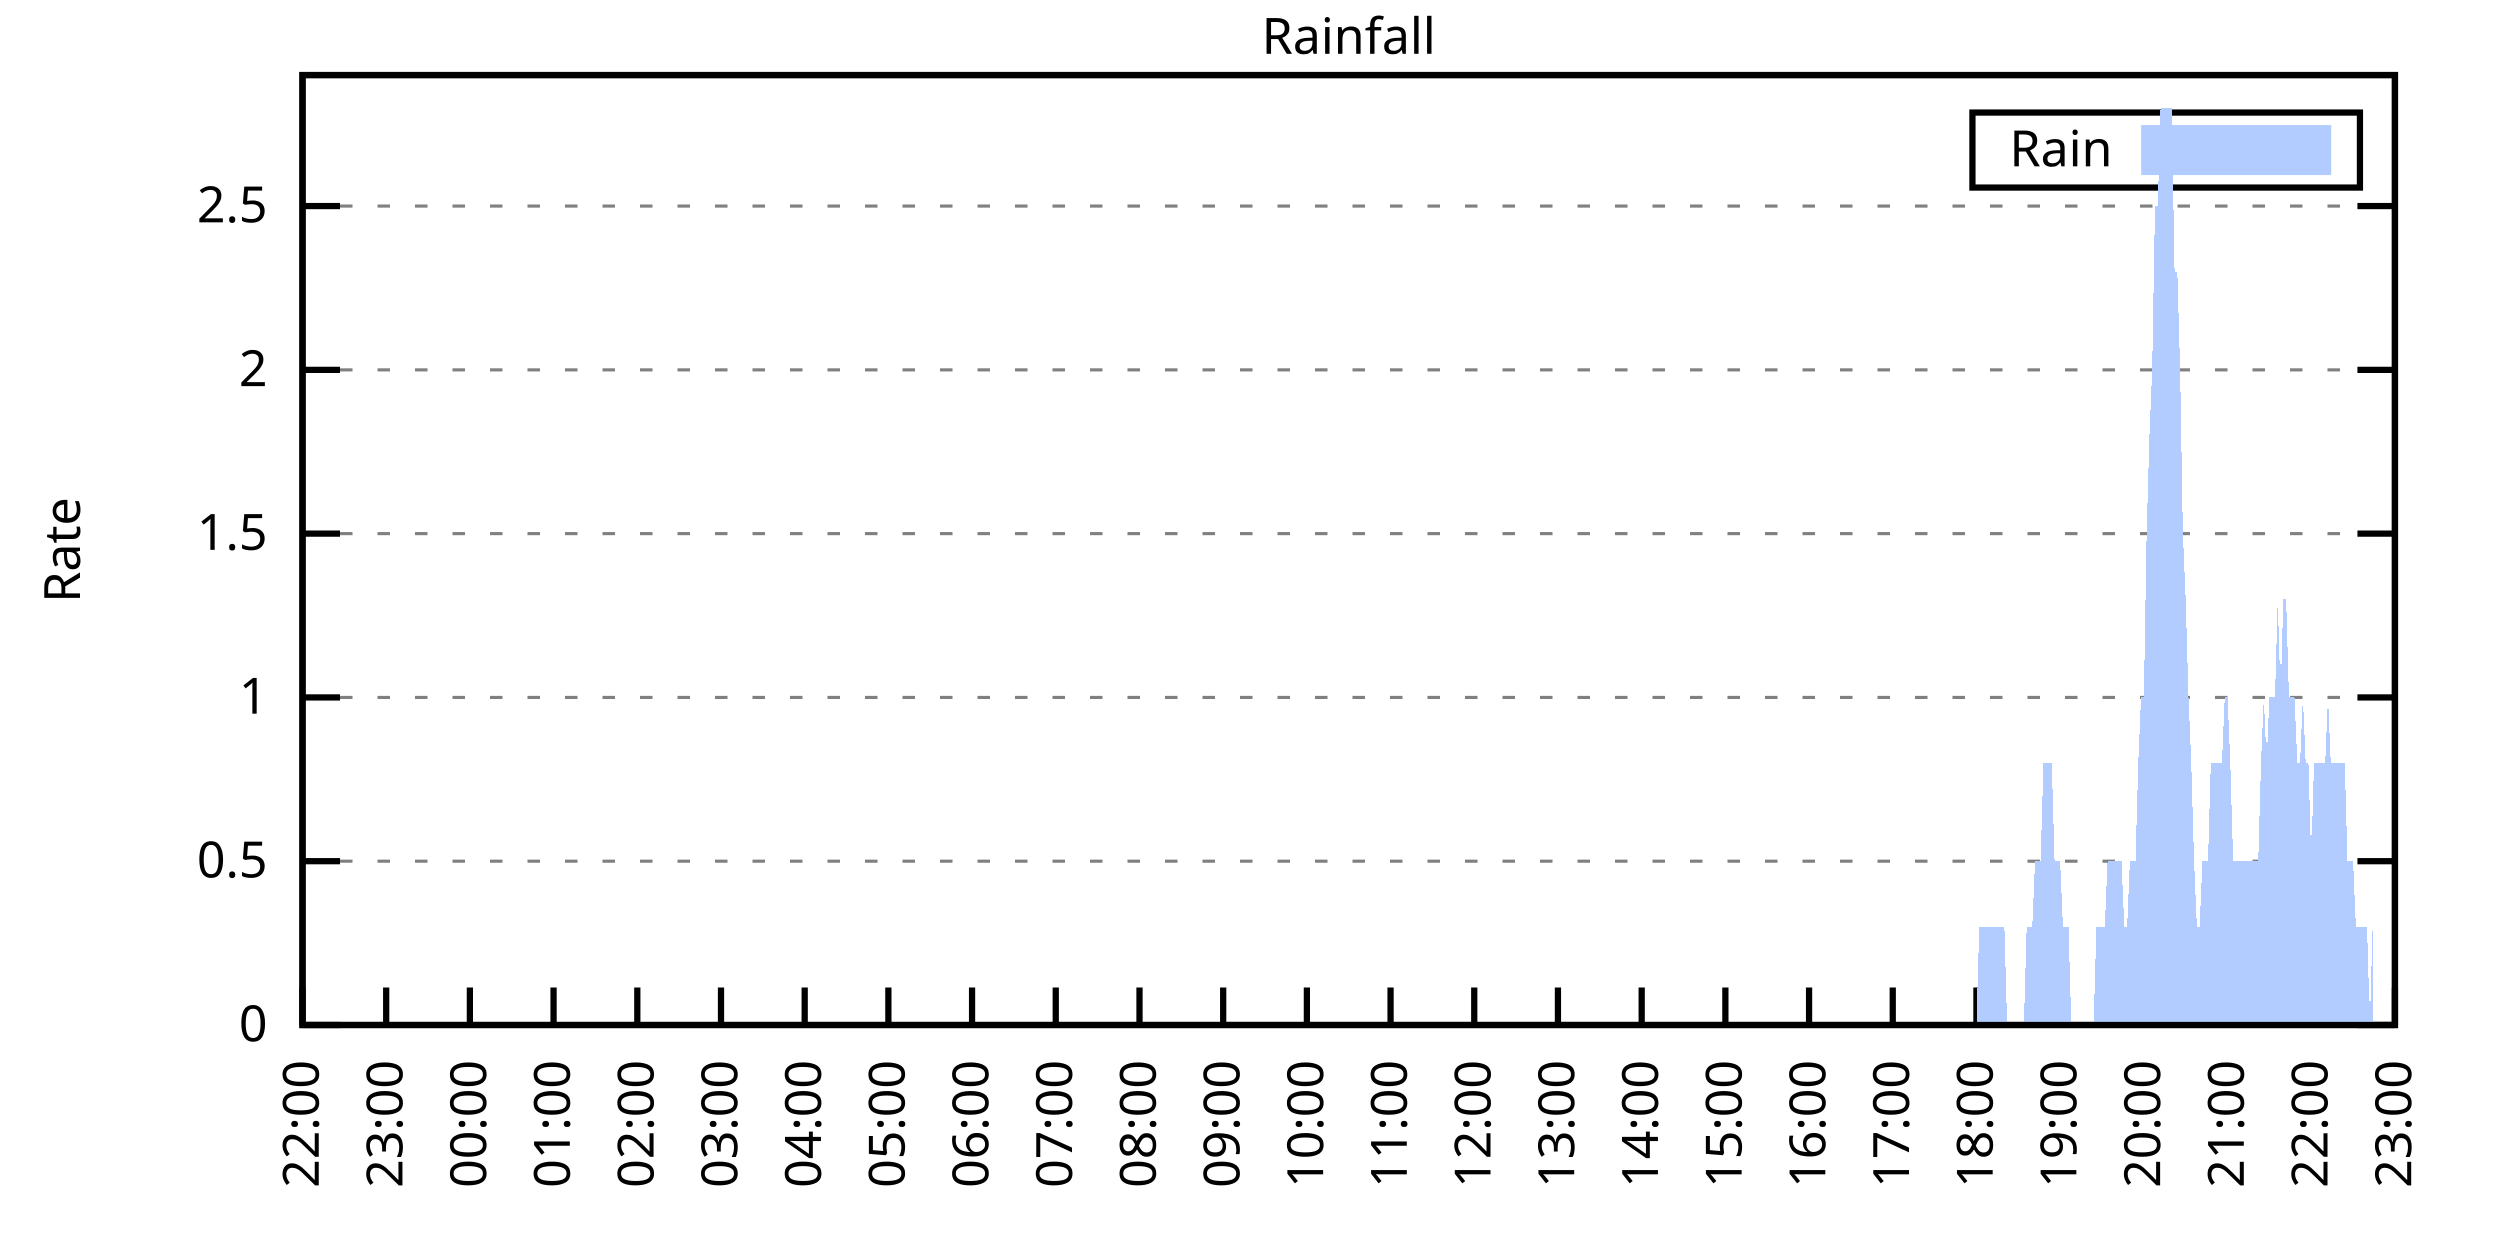
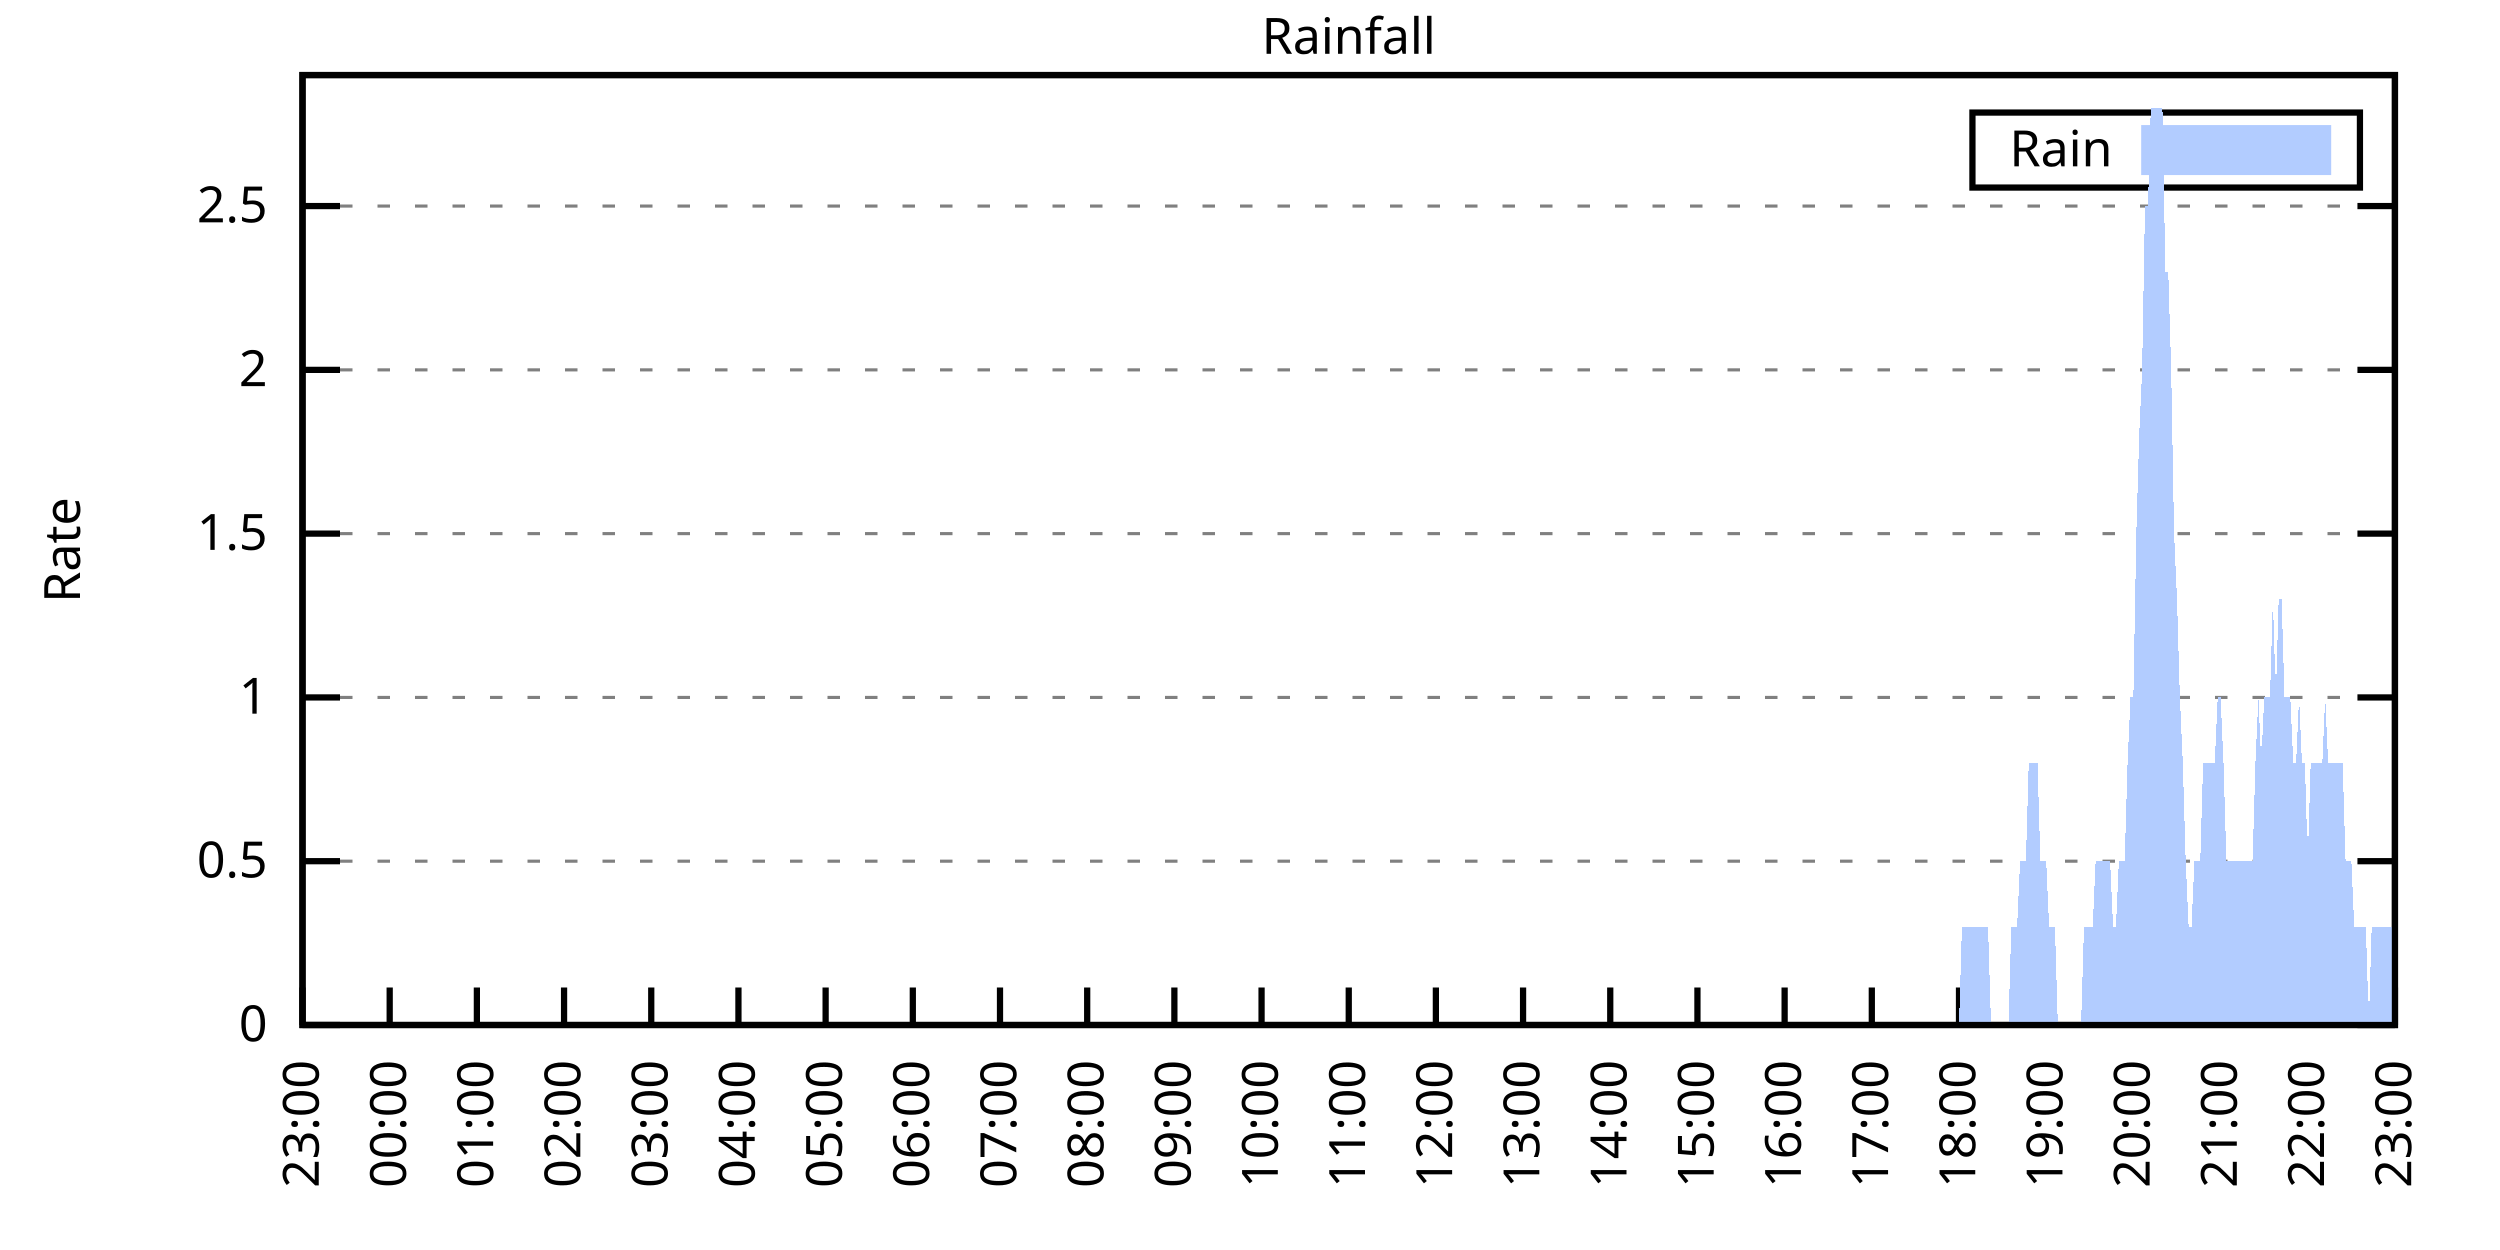
<svg xmlns="http://www.w3.org/2000/svg" xmlns:xlink="http://www.w3.org/1999/xlink" width="400" height="200" viewBox="0 0 400 200">
  <g id="gnuplot_canvas">
    <rect x="0" y="0" width="400" height="200" fill="none" />
    <defs>
      <circle id="gpDot" r="0.5" stroke-width="0.5" stroke="currentColor" />
      <path id="gpPt0" stroke-width="0.333" stroke="currentColor" d="M-1,0 h2 M0,-1 v2" />
      <path id="gpPt1" stroke-width="0.333" stroke="currentColor" d="M-1,-1 L1,1 M1,-1 L-1,1" />
      <path id="gpPt2" stroke-width="0.333" stroke="currentColor" d="M-1,0 L1,0 M0,-1 L0,1 M-1,-1 L1,1 M-1,1 L1,-1" />
      <rect id="gpPt3" stroke-width="0.333" stroke="currentColor" x="-1" y="-1" width="2" height="2" />
      <rect id="gpPt4" stroke-width="0.333" stroke="currentColor" fill="currentColor" x="-1" y="-1" width="2" height="2" />
      <circle id="gpPt5" stroke-width="0.333" stroke="currentColor" cx="0" cy="0" r="1" />
      <use xlink:href="#gpPt5" id="gpPt6" fill="currentColor" stroke="none" />
      <path id="gpPt7" stroke-width="0.333" stroke="currentColor" d="M0,-1.33 L-1.33,0.67 L1.33,0.67 z" />
      <use xlink:href="#gpPt7" id="gpPt8" fill="currentColor" stroke="none" />
      <use xlink:href="#gpPt7" id="gpPt9" stroke="currentColor" transform="rotate(180)" />
      <use xlink:href="#gpPt9" id="gpPt10" fill="currentColor" stroke="none" />
      <use xlink:href="#gpPt3" id="gpPt11" stroke="currentColor" transform="rotate(45)" />
      <use xlink:href="#gpPt11" id="gpPt12" fill="currentColor" stroke="none" />
      <path id="gpPt13" stroke-width="0.333" stroke="currentColor" d="M0,1.330 L1.265,0.411 L0.782,-1.067 L-0.782,-1.076 L-1.265,0.411 z" />
      <use xlink:href="#gpPt13" id="gpPt14" fill="currentColor" stroke="none" />
      <filter id="textbox" filterUnits="objectBoundingBox" x="0" y="0" height="1" width="1">
        <feFlood flood-color="white" flood-opacity="1" result="bgnd" />
        <feComposite in="SourceGraphic" in2="bgnd" operator="atop" />
      </filter>
      <filter id="greybox" filterUnits="objectBoundingBox" x="0" y="0" height="1" width="1">
        <feFlood flood-color="lightgrey" flood-opacity="1" result="grey" />
        <feComposite in="SourceGraphic" in2="grey" operator="atop" />
      </filter>
    </defs>
    <g fill="none" color="white" stroke="currentColor" stroke-width="1.00" stroke-linecap="butt" stroke-linejoin="miter">
</g>
    <g fill="none" color="black" stroke="currentColor" stroke-width="1.00" stroke-linecap="butt" stroke-linejoin="miter">
      <g stroke="none" shape-rendering="crispEdges">
        <polygon fill="rgb(255, 255, 255)" points="48.40,164.00 383.18,164.00 383.18,12.02 48.40,12.02 " />
      </g>
    </g>
    <g fill="none" color="black" stroke="currentColor" stroke-width="1.00" stroke-linecap="butt" stroke-linejoin="miter">
</g>
    <g fill="none" color="black" stroke="black" stroke-width="0.50" stroke-linecap="butt" stroke-linejoin="miter">
</g>
    <g fill="none" color="gray" stroke="currentColor" stroke-width="0.50" stroke-linecap="butt" stroke-linejoin="miter">
      <path stroke="gray" stroke-dasharray="2,4" class="gridline" d="M48.40,164.00 L383.19,164.00  " />
    </g>
    <g fill="none" color="gray" stroke="gray" stroke-width="1.00" stroke-linecap="butt" stroke-linejoin="miter">
</g>
    <g fill="none" color="black" stroke="currentColor" stroke-width="1.00" stroke-linecap="butt" stroke-linejoin="miter">
      <path stroke="black" d="M48.40,164.00 L54.40,164.00 M383.19,164.00 L377.19,164.00  " />
      <g transform="translate(42.80,166.60)" stroke="none" fill="black" font-family="Sans" font-size="8.00" text-anchor="end">
        <text>
          <tspan font-family="Sans"> 0</tspan>
        </text>
      </g>
    </g>
    <g fill="none" color="black" stroke="currentColor" stroke-width="1.00" stroke-linecap="butt" stroke-linejoin="miter">
</g>
    <g fill="none" color="black" stroke="black" stroke-width="0.50" stroke-linecap="butt" stroke-linejoin="miter">
</g>
    <g fill="none" color="gray" stroke="currentColor" stroke-width="0.50" stroke-linecap="butt" stroke-linejoin="miter">
      <path stroke="gray" stroke-dasharray="2,4" class="gridline" d="M48.40,137.79 L383.19,137.79  " />
    </g>
    <g fill="none" color="gray" stroke="gray" stroke-width="1.00" stroke-linecap="butt" stroke-linejoin="miter">
</g>
    <g fill="none" color="black" stroke="currentColor" stroke-width="1.00" stroke-linecap="butt" stroke-linejoin="miter">
      <path stroke="black" d="M48.40,137.79 L54.40,137.79 M383.19,137.79 L377.19,137.79  " />
      <g transform="translate(42.80,140.39)" stroke="none" fill="black" font-family="Sans" font-size="8.00" text-anchor="end">
        <text>
          <tspan font-family="Sans"> 0.5</tspan>
        </text>
      </g>
    </g>
    <g fill="none" color="black" stroke="currentColor" stroke-width="1.00" stroke-linecap="butt" stroke-linejoin="miter">
</g>
    <g fill="none" color="black" stroke="black" stroke-width="0.50" stroke-linecap="butt" stroke-linejoin="miter">
</g>
    <g fill="none" color="gray" stroke="currentColor" stroke-width="0.50" stroke-linecap="butt" stroke-linejoin="miter">
      <path stroke="gray" stroke-dasharray="2,4" class="gridline" d="M48.40,111.59 L383.19,111.59  " />
    </g>
    <g fill="none" color="gray" stroke="gray" stroke-width="1.00" stroke-linecap="butt" stroke-linejoin="miter">
</g>
    <g fill="none" color="black" stroke="currentColor" stroke-width="1.00" stroke-linecap="butt" stroke-linejoin="miter">
      <path stroke="black" d="M48.40,111.59 L54.40,111.59 M383.19,111.59 L377.19,111.59  " />
      <g transform="translate(42.80,114.19)" stroke="none" fill="black" font-family="Sans" font-size="8.00" text-anchor="end">
        <text>
          <tspan font-family="Sans"> 1</tspan>
        </text>
      </g>
    </g>
    <g fill="none" color="black" stroke="currentColor" stroke-width="1.00" stroke-linecap="butt" stroke-linejoin="miter">
</g>
    <g fill="none" color="black" stroke="black" stroke-width="0.50" stroke-linecap="butt" stroke-linejoin="miter">
</g>
    <g fill="none" color="gray" stroke="currentColor" stroke-width="0.50" stroke-linecap="butt" stroke-linejoin="miter">
      <path stroke="gray" stroke-dasharray="2,4" class="gridline" d="M48.40,85.38 L383.19,85.38  " />
    </g>
    <g fill="none" color="gray" stroke="gray" stroke-width="1.00" stroke-linecap="butt" stroke-linejoin="miter">
</g>
    <g fill="none" color="black" stroke="currentColor" stroke-width="1.00" stroke-linecap="butt" stroke-linejoin="miter">
      <path stroke="black" d="M48.40,85.38 L54.40,85.38 M383.19,85.38 L377.19,85.38  " />
      <g transform="translate(42.80,87.98)" stroke="none" fill="black" font-family="Sans" font-size="8.00" text-anchor="end">
        <text>
          <tspan font-family="Sans"> 1.5</tspan>
        </text>
      </g>
    </g>
    <g fill="none" color="black" stroke="currentColor" stroke-width="1.00" stroke-linecap="butt" stroke-linejoin="miter">
</g>
    <g fill="none" color="black" stroke="black" stroke-width="0.50" stroke-linecap="butt" stroke-linejoin="miter">
</g>
    <g fill="none" color="gray" stroke="currentColor" stroke-width="0.50" stroke-linecap="butt" stroke-linejoin="miter">
      <path stroke="gray" stroke-dasharray="2,4" class="gridline" d="M48.40,59.18 L383.19,59.18  " />
    </g>
    <g fill="none" color="gray" stroke="gray" stroke-width="1.00" stroke-linecap="butt" stroke-linejoin="miter">
</g>
    <g fill="none" color="black" stroke="currentColor" stroke-width="1.00" stroke-linecap="butt" stroke-linejoin="miter">
      <path stroke="black" d="M48.40,59.18 L54.40,59.18 M383.19,59.18 L377.19,59.18  " />
      <g transform="translate(42.80,61.78)" stroke="none" fill="black" font-family="Sans" font-size="8.00" text-anchor="end">
        <text>
          <tspan font-family="Sans"> 2</tspan>
        </text>
      </g>
    </g>
    <g fill="none" color="black" stroke="currentColor" stroke-width="1.00" stroke-linecap="butt" stroke-linejoin="miter">
</g>
    <g fill="none" color="black" stroke="black" stroke-width="0.50" stroke-linecap="butt" stroke-linejoin="miter">
</g>
    <g fill="none" color="gray" stroke="currentColor" stroke-width="0.50" stroke-linecap="butt" stroke-linejoin="miter">
      <path stroke="gray" stroke-dasharray="2,4" class="gridline" d="M48.40,32.97 L383.19,32.97  " />
    </g>
    <g fill="none" color="gray" stroke="gray" stroke-width="1.00" stroke-linecap="butt" stroke-linejoin="miter">
</g>
    <g fill="none" color="black" stroke="currentColor" stroke-width="1.00" stroke-linecap="butt" stroke-linejoin="miter">
      <path stroke="black" d="M48.40,32.97 L54.40,32.97 M383.19,32.97 L377.19,32.97  " />
      <g transform="translate(42.80,35.57)" stroke="none" fill="black" font-family="Sans" font-size="8.00" text-anchor="end">
        <text>
          <tspan font-family="Sans"> 2.5</tspan>
        </text>
      </g>
    </g>
    <g fill="none" color="black" stroke="currentColor" stroke-width="1.00" stroke-linecap="butt" stroke-linejoin="miter">
      <path stroke="black" d="M48.40,164.00 L48.40,158.00  " />
      <g transform="translate(51.00,169.60) rotate(270.00)" stroke="none" fill="black" font-family="Sans" font-size="8.00" text-anchor="end">
        <text>
-           <tspan font-family="Sans">22:00</tspan>
-         </text>
-       </g>
-     </g>
-     <g fill="none" color="black" stroke="currentColor" stroke-width="1.00" stroke-linecap="butt" stroke-linejoin="miter">
-       <path stroke="black" d="M61.79,164.00 L61.79,158.00  " />
-       <g transform="translate(64.39,169.60) rotate(270.00)" stroke="none" fill="black" font-family="Sans" font-size="8.00" text-anchor="end">
-         <text>
          <tspan font-family="Sans">23:00</tspan>
        </text>
      </g>
    </g>
    <g fill="none" color="black" stroke="currentColor" stroke-width="1.00" stroke-linecap="butt" stroke-linejoin="miter">
-       <path stroke="black" d="M75.18,164.00 L75.18,158.00  " />
-       <g transform="translate(77.78,169.60) rotate(270.00)" stroke="none" fill="black" font-family="Sans" font-size="8.00" text-anchor="end">
+       <path stroke="black" d="M62.35,164.00 L62.35,158.00  " />
+       <g transform="translate(64.95,169.60) rotate(270.00)" stroke="none" fill="black" font-family="Sans" font-size="8.00" text-anchor="end">
        <text>
          <tspan font-family="Sans">00:00</tspan>
        </text>
      </g>
    </g>
    <g fill="none" color="black" stroke="currentColor" stroke-width="1.00" stroke-linecap="butt" stroke-linejoin="miter">
-       <path stroke="black" d="M88.57,164.00 L88.57,158.00  " />
-       <g transform="translate(91.17,169.60) rotate(270.00)" stroke="none" fill="black" font-family="Sans" font-size="8.00" text-anchor="end">
+       <path stroke="black" d="M76.30,164.00 L76.30,158.00  " />
+       <g transform="translate(78.90,169.60) rotate(270.00)" stroke="none" fill="black" font-family="Sans" font-size="8.00" text-anchor="end">
        <text>
          <tspan font-family="Sans">01:00</tspan>
        </text>
      </g>
    </g>
    <g fill="none" color="black" stroke="currentColor" stroke-width="1.00" stroke-linecap="butt" stroke-linejoin="miter">
-       <path stroke="black" d="M101.97,164.00 L101.97,158.00  " />
-       <g transform="translate(104.57,169.60) rotate(270.00)" stroke="none" fill="black" font-family="Sans" font-size="8.00" text-anchor="end">
+       <path stroke="black" d="M90.25,164.00 L90.25,158.00  " />
+       <g transform="translate(92.85,169.60) rotate(270.00)" stroke="none" fill="black" font-family="Sans" font-size="8.00" text-anchor="end">
        <text>
          <tspan font-family="Sans">02:00</tspan>
        </text>
      </g>
    </g>
    <g fill="none" color="black" stroke="currentColor" stroke-width="1.00" stroke-linecap="butt" stroke-linejoin="miter">
-       <path stroke="black" d="M115.36,164.00 L115.36,158.00  " />
-       <g transform="translate(117.96,169.60) rotate(270.00)" stroke="none" fill="black" font-family="Sans" font-size="8.00" text-anchor="end">
+       <path stroke="black" d="M104.20,164.00 L104.20,158.00  " />
+       <g transform="translate(106.80,169.60) rotate(270.00)" stroke="none" fill="black" font-family="Sans" font-size="8.00" text-anchor="end">
        <text>
          <tspan font-family="Sans">03:00</tspan>
        </text>
      </g>
    </g>
    <g fill="none" color="black" stroke="currentColor" stroke-width="1.00" stroke-linecap="butt" stroke-linejoin="miter">
-       <path stroke="black" d="M128.75,164.00 L128.75,158.00  " />
-       <g transform="translate(131.35,169.60) rotate(270.00)" stroke="none" fill="black" font-family="Sans" font-size="8.00" text-anchor="end">
+       <path stroke="black" d="M118.15,164.00 L118.15,158.00  " />
+       <g transform="translate(120.75,169.60) rotate(270.00)" stroke="none" fill="black" font-family="Sans" font-size="8.00" text-anchor="end">
        <text>
          <tspan font-family="Sans">04:00</tspan>
        </text>
      </g>
    </g>
    <g fill="none" color="black" stroke="currentColor" stroke-width="1.00" stroke-linecap="butt" stroke-linejoin="miter">
-       <path stroke="black" d="M142.14,164.00 L142.14,158.00  " />
-       <g transform="translate(144.74,169.60) rotate(270.00)" stroke="none" fill="black" font-family="Sans" font-size="8.00" text-anchor="end">
+       <path stroke="black" d="M132.10,164.00 L132.10,158.00  " />
+       <g transform="translate(134.70,169.60) rotate(270.00)" stroke="none" fill="black" font-family="Sans" font-size="8.00" text-anchor="end">
        <text>
          <tspan font-family="Sans">05:00</tspan>
        </text>
      </g>
    </g>
    <g fill="none" color="black" stroke="currentColor" stroke-width="1.00" stroke-linecap="butt" stroke-linejoin="miter">
-       <path stroke="black" d="M155.53,164.00 L155.53,158.00  " />
-       <g transform="translate(158.13,169.60) rotate(270.00)" stroke="none" fill="black" font-family="Sans" font-size="8.00" text-anchor="end">
+       <path stroke="black" d="M146.05,164.00 L146.05,158.00  " />
+       <g transform="translate(148.65,169.60) rotate(270.00)" stroke="none" fill="black" font-family="Sans" font-size="8.00" text-anchor="end">
        <text>
          <tspan font-family="Sans">06:00</tspan>
        </text>
      </g>
    </g>
    <g fill="none" color="black" stroke="currentColor" stroke-width="1.00" stroke-linecap="butt" stroke-linejoin="miter">
-       <path stroke="black" d="M168.92,164.00 L168.92,158.00  " />
-       <g transform="translate(171.52,169.60) rotate(270.00)" stroke="none" fill="black" font-family="Sans" font-size="8.00" text-anchor="end">
+       <path stroke="black" d="M160.00,164.00 L160.00,158.00  " />
+       <g transform="translate(162.60,169.60) rotate(270.00)" stroke="none" fill="black" font-family="Sans" font-size="8.00" text-anchor="end">
        <text>
          <tspan font-family="Sans">07:00</tspan>
        </text>
      </g>
    </g>
    <g fill="none" color="black" stroke="currentColor" stroke-width="1.00" stroke-linecap="butt" stroke-linejoin="miter">
-       <path stroke="black" d="M182.32,164.00 L182.32,158.00  " />
-       <g transform="translate(184.92,169.60) rotate(270.00)" stroke="none" fill="black" font-family="Sans" font-size="8.00" text-anchor="end">
+       <path stroke="black" d="M173.95,164.00 L173.95,158.00  " />
+       <g transform="translate(176.55,169.60) rotate(270.00)" stroke="none" fill="black" font-family="Sans" font-size="8.00" text-anchor="end">
        <text>
          <tspan font-family="Sans">08:00</tspan>
        </text>
      </g>
    </g>
    <g fill="none" color="black" stroke="currentColor" stroke-width="1.00" stroke-linecap="butt" stroke-linejoin="miter">
-       <path stroke="black" d="M195.71,164.00 L195.71,158.00  " />
-       <g transform="translate(198.31,169.60) rotate(270.00)" stroke="none" fill="black" font-family="Sans" font-size="8.00" text-anchor="end">
+       <path stroke="black" d="M187.90,164.00 L187.90,158.00  " />
+       <g transform="translate(190.50,169.60) rotate(270.00)" stroke="none" fill="black" font-family="Sans" font-size="8.00" text-anchor="end">
        <text>
          <tspan font-family="Sans">09:00</tspan>
        </text>
      </g>
    </g>
    <g fill="none" color="black" stroke="currentColor" stroke-width="1.00" stroke-linecap="butt" stroke-linejoin="miter">
-       <path stroke="black" d="M209.10,164.00 L209.10,158.00  " />
-       <g transform="translate(211.70,169.60) rotate(270.00)" stroke="none" fill="black" font-family="Sans" font-size="8.00" text-anchor="end">
+       <path stroke="black" d="M201.85,164.00 L201.85,158.00  " />
+       <g transform="translate(204.45,169.60) rotate(270.00)" stroke="none" fill="black" font-family="Sans" font-size="8.00" text-anchor="end">
        <text>
          <tspan font-family="Sans">10:00</tspan>
        </text>
      </g>
    </g>
    <g fill="none" color="black" stroke="currentColor" stroke-width="1.00" stroke-linecap="butt" stroke-linejoin="miter">
-       <path stroke="black" d="M222.49,164.00 L222.49,158.00  " />
-       <g transform="translate(225.09,169.60) rotate(270.00)" stroke="none" fill="black" font-family="Sans" font-size="8.00" text-anchor="end">
+       <path stroke="black" d="M215.80,164.00 L215.80,158.00  " />
+       <g transform="translate(218.40,169.60) rotate(270.00)" stroke="none" fill="black" font-family="Sans" font-size="8.00" text-anchor="end">
        <text>
          <tspan font-family="Sans">11:00</tspan>
        </text>
      </g>
    </g>
    <g fill="none" color="black" stroke="currentColor" stroke-width="1.00" stroke-linecap="butt" stroke-linejoin="miter">
-       <path stroke="black" d="M235.88,164.00 L235.88,158.00  " />
-       <g transform="translate(238.48,169.60) rotate(270.00)" stroke="none" fill="black" font-family="Sans" font-size="8.00" text-anchor="end">
+       <path stroke="black" d="M229.74,164.00 L229.74,158.00  " />
+       <g transform="translate(232.34,169.60) rotate(270.00)" stroke="none" fill="black" font-family="Sans" font-size="8.00" text-anchor="end">
        <text>
          <tspan font-family="Sans">12:00</tspan>
        </text>
      </g>
    </g>
    <g fill="none" color="black" stroke="currentColor" stroke-width="1.00" stroke-linecap="butt" stroke-linejoin="miter">
-       <path stroke="black" d="M249.27,164.00 L249.27,158.00  " />
-       <g transform="translate(251.87,169.60) rotate(270.00)" stroke="none" fill="black" font-family="Sans" font-size="8.00" text-anchor="end">
+       <path stroke="black" d="M243.69,164.00 L243.69,158.00  " />
+       <g transform="translate(246.29,169.60) rotate(270.00)" stroke="none" fill="black" font-family="Sans" font-size="8.00" text-anchor="end">
        <text>
          <tspan font-family="Sans">13:00</tspan>
        </text>
      </g>
    </g>
    <g fill="none" color="black" stroke="currentColor" stroke-width="1.00" stroke-linecap="butt" stroke-linejoin="miter">
-       <path stroke="black" d="M262.67,164.00 L262.67,158.00  " />
-       <g transform="translate(265.27,169.60) rotate(270.00)" stroke="none" fill="black" font-family="Sans" font-size="8.00" text-anchor="end">
+       <path stroke="black" d="M257.64,164.00 L257.64,158.00  " />
+       <g transform="translate(260.24,169.60) rotate(270.00)" stroke="none" fill="black" font-family="Sans" font-size="8.00" text-anchor="end">
        <text>
          <tspan font-family="Sans">14:00</tspan>
        </text>
      </g>
    </g>
    <g fill="none" color="black" stroke="currentColor" stroke-width="1.00" stroke-linecap="butt" stroke-linejoin="miter">
-       <path stroke="black" d="M276.06,164.00 L276.06,158.00  " />
-       <g transform="translate(278.66,169.60) rotate(270.00)" stroke="none" fill="black" font-family="Sans" font-size="8.00" text-anchor="end">
+       <path stroke="black" d="M271.59,164.00 L271.59,158.00  " />
+       <g transform="translate(274.19,169.60) rotate(270.00)" stroke="none" fill="black" font-family="Sans" font-size="8.00" text-anchor="end">
        <text>
          <tspan font-family="Sans">15:00</tspan>
        </text>
      </g>
    </g>
    <g fill="none" color="black" stroke="currentColor" stroke-width="1.00" stroke-linecap="butt" stroke-linejoin="miter">
-       <path stroke="black" d="M289.45,164.00 L289.45,158.00  " />
-       <g transform="translate(292.05,169.60) rotate(270.00)" stroke="none" fill="black" font-family="Sans" font-size="8.00" text-anchor="end">
+       <path stroke="black" d="M285.54,164.00 L285.54,158.00  " />
+       <g transform="translate(288.14,169.60) rotate(270.00)" stroke="none" fill="black" font-family="Sans" font-size="8.00" text-anchor="end">
        <text>
          <tspan font-family="Sans">16:00</tspan>
        </text>
      </g>
    </g>
    <g fill="none" color="black" stroke="currentColor" stroke-width="1.00" stroke-linecap="butt" stroke-linejoin="miter">
-       <path stroke="black" d="M302.84,164.00 L302.84,158.00  " />
-       <g transform="translate(305.44,169.60) rotate(270.00)" stroke="none" fill="black" font-family="Sans" font-size="8.00" text-anchor="end">
+       <path stroke="black" d="M299.49,164.00 L299.49,158.00  " />
+       <g transform="translate(302.09,169.60) rotate(270.00)" stroke="none" fill="black" font-family="Sans" font-size="8.00" text-anchor="end">
        <text>
          <tspan font-family="Sans">17:00</tspan>
        </text>
      </g>
    </g>
    <g fill="none" color="black" stroke="currentColor" stroke-width="1.00" stroke-linecap="butt" stroke-linejoin="miter">
-       <path stroke="black" d="M316.23,164.00 L316.23,158.00  " />
-       <g transform="translate(318.83,169.60) rotate(270.00)" stroke="none" fill="black" font-family="Sans" font-size="8.00" text-anchor="end">
+       <path stroke="black" d="M313.44,164.00 L313.44,158.00  " />
+       <g transform="translate(316.04,169.60) rotate(270.00)" stroke="none" fill="black" font-family="Sans" font-size="8.00" text-anchor="end">
        <text>
          <tspan font-family="Sans">18:00</tspan>
        </text>
      </g>
    </g>
    <g fill="none" color="black" stroke="currentColor" stroke-width="1.00" stroke-linecap="butt" stroke-linejoin="miter">
-       <path stroke="black" d="M329.62,164.00 L329.62,158.00  " />
-       <g transform="translate(332.22,169.60) rotate(270.00)" stroke="none" fill="black" font-family="Sans" font-size="8.00" text-anchor="end">
+       <path stroke="black" d="M327.39,164.00 L327.39,158.00  " />
+       <g transform="translate(329.99,169.60) rotate(270.00)" stroke="none" fill="black" font-family="Sans" font-size="8.00" text-anchor="end">
        <text>
          <tspan font-family="Sans">19:00</tspan>
        </text>
      </g>
    </g>
    <g fill="none" color="black" stroke="currentColor" stroke-width="1.00" stroke-linecap="butt" stroke-linejoin="miter">
-       <path stroke="black" d="M343.02,164.00 L343.02,158.00  " />
-       <g transform="translate(345.62,169.60) rotate(270.00)" stroke="none" fill="black" font-family="Sans" font-size="8.00" text-anchor="end">
+       <path stroke="black" d="M341.34,164.00 L341.34,158.00  " />
+       <g transform="translate(343.94,169.60) rotate(270.00)" stroke="none" fill="black" font-family="Sans" font-size="8.00" text-anchor="end">
        <text>
          <tspan font-family="Sans">20:00</tspan>
        </text>
      </g>
    </g>
    <g fill="none" color="black" stroke="currentColor" stroke-width="1.00" stroke-linecap="butt" stroke-linejoin="miter">
-       <path stroke="black" d="M356.41,164.00 L356.41,158.00  " />
-       <g transform="translate(359.01,169.60) rotate(270.00)" stroke="none" fill="black" font-family="Sans" font-size="8.00" text-anchor="end">
+       <path stroke="black" d="M355.29,164.00 L355.29,158.00  " />
+       <g transform="translate(357.89,169.60) rotate(270.00)" stroke="none" fill="black" font-family="Sans" font-size="8.00" text-anchor="end">
        <text>
          <tspan font-family="Sans">21:00</tspan>
        </text>
      </g>
    </g>
    <g fill="none" color="black" stroke="currentColor" stroke-width="1.00" stroke-linecap="butt" stroke-linejoin="miter">
-       <path stroke="black" d="M369.80,164.00 L369.80,158.00  " />
-       <g transform="translate(372.40,169.60) rotate(270.00)" stroke="none" fill="black" font-family="Sans" font-size="8.00" text-anchor="end">
+       <path stroke="black" d="M369.24,164.00 L369.24,158.00  " />
+       <g transform="translate(371.84,169.60) rotate(270.00)" stroke="none" fill="black" font-family="Sans" font-size="8.00" text-anchor="end">
        <text>
          <tspan font-family="Sans">22:00</tspan>
        </text>
      </g>
    </g>
    <g fill="none" color="black" stroke="currentColor" stroke-width="1.00" stroke-linecap="butt" stroke-linejoin="miter">
      <path stroke="black" d="M383.19,164.00 L383.19,158.00  " />
      <g transform="translate(385.79,169.60) rotate(270.00)" stroke="none" fill="black" font-family="Sans" font-size="8.00" text-anchor="end">
        <text>
          <tspan font-family="Sans">23:00</tspan>
        </text>
      </g>
    </g>
    <g fill="none" color="black" stroke="currentColor" stroke-width="1.00" stroke-linecap="butt" stroke-linejoin="miter">
</g>
    <g fill="none" color="black" stroke="currentColor" stroke-width="1.00" stroke-linecap="butt" stroke-linejoin="miter">
      <path stroke="black" d="M48.40,12.01 L48.40,164.00 L383.19,164.00 L383.19,12.01 L48.40,12.01 Z  " />
    </g>
    <g fill="none" color="black" stroke="currentColor" stroke-width="1.00" stroke-linecap="butt" stroke-linejoin="miter">
</g>
    <g fill="none" color="black" stroke="currentColor" stroke-width="1.00" stroke-linecap="butt" stroke-linejoin="miter">
      <path stroke="black" d="M315.59,30.01 L315.59,18.01 L377.59,18.01 L377.59,30.01 L315.59,30.01 Z  " />
    </g>
    <g id="Rainfall_plot_1">
      <g fill="none" color="white" stroke="black" stroke-width="2.00" stroke-linecap="butt" stroke-linejoin="miter">
</g>
      <g fill="none" color="black" stroke="currentColor" stroke-width="2.00" stroke-linecap="butt" stroke-linejoin="miter">
        <g transform="translate(337.99,26.61)" stroke="none" fill="black" font-family="Sans" font-size="8.00" text-anchor="end">
          <text>
            <tspan font-family="Sans">Rain</tspan>
          </text>
        </g>
      </g>
      <g fill="none" color="black" stroke="currentColor" stroke-width="2.00" stroke-linecap="butt" stroke-linejoin="miter">
        <g stroke="none" shape-rendering="crispEdges">
          <polygon fill="rgb(178, 204, 255)" points="343.59,27.01 371.99,27.01 371.99,21.01 343.59,21.01 " />
        </g>
        <path stroke="rgb(178, 204, 255)" d="M343.59,27.01 L371.99,27.01 L371.99,21.01 L343.59,21.01 L343.59,27.01 Z  " />
      </g>
      <g fill="none" color="black" stroke="currentColor" stroke-width="2.00" stroke-linecap="butt" stroke-linejoin="miter">
        <g stroke="none" shape-rendering="crispEdges">
-           <polygon fill="rgb(178, 204, 255)" points="58.67,164.00 59.11,164.00 59.56,164.00 60.01,164.00 60.45,164.00 60.90,164.00 61.35,164.00 61.79,164.00 62.24,164.00 62.68,164.00 63.13,164.00 63.58,164.00 64.02,164.00 64.47,164.00 64.92,164.00 65.36,164.00 65.81,164.00 66.26,164.00 66.70,164.00 67.15,164.00 67.59,164.00 68.04,164.00 68.49,164.00 68.93,164.00 69.38,164.00 69.83,164.00 70.27,164.00 70.72,164.00 71.17,164.00 71.61,164.00 72.06,164.00 72.50,164.00 72.95,164.00 73.40,164.00 73.84,164.00 74.29,164.00 74.74,164.00 75.18,164.00 75.63,164.00 76.08,164.00 76.52,164.00 76.97,164.00 77.42,164.00 77.86,164.00 78.31,164.00 78.75,164.00 79.20,164.00 79.65,164.00 80.09,164.00 80.54,164.00 80.99,164.00 81.43,164.00 81.88,164.00 82.33,164.00 82.77,164.00 83.22,164.00 83.66,164.00 84.11,164.00 84.56,164.00 85.00,164.00 85.45,164.00 85.90,164.00 86.34,164.00 86.79,164.00 87.24,164.00 87.68,164.00 88.13,164.00 88.57,164.00 89.02,164.00 89.47,164.00 89.91,164.00 90.36,164.00 90.81,164.00 91.25,164.00 91.70,164.00 92.15,164.00 92.59,164.00 93.04,164.00 93.49,164.00 93.93,164.00 94.38,164.00 94.82,164.00 95.27,164.00 95.72,164.00 96.16,164.00 96.61,164.00 97.06,164.00 97.50,164.00 97.95,164.00 98.40,164.00 98.84,164.00 99.29,164.00 99.73,164.00 100.18,164.00 100.63,164.00 101.07,164.00 101.52,164.00 101.97,164.00 102.41,164.00 102.86,164.00 103.31,164.00 103.75,164.00 104.20,164.00 104.64,164.00 105.09,164.00 105.54,164.00 105.98,164.00 106.43,164.00 106.88,164.00 107.32,164.00 107.77,164.00 108.22,164.00 108.66,164.00 109.11,164.00 109.55,164.00 110.00,164.00 110.45,164.00 110.89,164.00 111.34,164.00 111.79,164.00 112.23,164.00 112.68,164.00 113.13,164.00 113.57,164.00 114.02,164.00 114.47,164.00 114.91,164.00 115.36,164.00 115.80,164.00 116.25,164.00 116.70,164.00 117.14,164.00 117.59,164.00 118.04,164.00 118.48,164.00 118.93,164.00 119.38,164.00 119.82,164.00 120.27,164.00 120.71,164.00 121.16,164.00 121.61,164.00 122.05,164.00 122.50,164.00 122.95,164.00 123.39,164.00 123.84,164.00 124.29,164.00 124.73,164.00 125.18,164.00 125.62,164.00 126.07,164.00 126.52,164.00 126.96,164.00 127.41,164.00 127.86,164.00 128.30,164.00 128.75,164.00 129.20,164.00 129.64,164.00 130.09,164.00 130.54,164.00 130.98,164.00 131.43,164.00 131.87,164.00 132.32,164.00 132.77,164.00 133.21,164.00 133.66,164.00 134.11,164.00 134.55,164.00 135.00,164.00 135.45,164.00 135.89,164.00 136.34,164.00 136.78,164.00 137.23,164.00 137.68,164.00 138.12,164.00 138.57,164.00 139.02,164.00 139.46,164.00 139.91,164.00 140.36,164.00 140.80,164.00 141.25,164.00 141.69,164.00 142.14,164.00 142.59,164.00 143.03,164.00 143.48,164.00 143.93,164.00 144.37,164.00 144.82,164.00 145.27,164.00 145.71,164.00 146.16,164.00 146.61,164.00 147.05,164.00 147.50,164.00 147.94,164.00 148.39,164.00 148.84,164.00 149.28,164.00 149.73,164.00 150.18,164.00 150.62,164.00 151.07,164.00 151.52,164.00 151.96,164.00 152.41,164.00 152.85,164.00 153.30,164.00 153.75,164.00 154.19,164.00 154.64,164.00 155.09,164.00 155.53,164.00 155.98,164.00 156.43,164.00 156.87,164.00 157.32,164.00 157.76,164.00 158.21,164.00 158.66,164.00 159.10,164.00 159.55,164.00 160.00,164.00 160.44,164.00 160.89,164.00 161.34,164.00 161.78,164.00 162.23,164.00 162.67,164.00 163.12,164.00 163.57,164.00 164.01,164.00 164.46,164.00 164.91,164.00 165.35,164.00 165.80,164.00 166.25,164.00 166.69,164.00 167.14,164.00 167.59,164.00 168.03,164.00 168.48,164.00 168.92,164.00 169.37,164.00 169.82,164.00 170.26,164.00 170.71,164.00 171.16,164.00 171.60,164.00 172.05,164.00 172.50,164.00 172.94,164.00 173.39,164.00 173.83,164.00 174.28,164.00 174.73,164.00 175.17,164.00 175.62,164.00 176.07,164.00 176.51,164.00 176.96,164.00 177.41,164.00 177.85,164.00 178.30,164.00 178.74,164.00 179.19,164.00 179.64,164.00 180.08,164.00 180.53,164.00 180.98,164.00 181.42,164.00 181.87,164.00 182.32,164.00 182.76,164.00 183.21,164.00 183.66,164.00 184.10,164.00 184.55,164.00 184.99,164.00 185.44,164.00 185.89,164.00 186.33,164.00 186.78,164.00 187.23,164.00 187.67,164.00 188.12,164.00 188.57,164.00 189.01,164.00 189.46,164.00 189.90,164.00 190.35,164.00 190.80,164.00 191.24,164.00 191.69,164.00 192.14,164.00 192.58,164.00 193.03,164.00 193.48,164.00 193.92,164.00 194.37,164.00 194.81,164.00 195.26,164.00 195.71,164.00 196.15,164.00 196.60,164.00 197.05,164.00 197.49,164.00 197.94,164.00 198.39,164.00 198.83,164.00 199.28,164.00 199.73,164.00 200.17,164.00 200.62,164.00 201.06,164.00 201.51,164.00 201.96,164.00 202.40,164.00 202.85,164.00 203.30,164.00 203.74,164.00 204.19,164.00 204.64,164.00 205.08,164.00 205.53,164.00 205.97,164.00 206.42,164.00 206.87,164.00 207.31,164.00 207.76,164.00 208.21,164.00 208.65,164.00 209.10,164.00 209.55,164.00 209.99,164.00 210.44,164.00 210.88,164.00 211.33,164.00 211.78,164.00 212.22,164.00 212.67,164.00 213.12,164.00 213.56,164.00 214.01,164.00 214.46,164.00 214.90,164.00 215.35,164.00 215.80,164.00 216.24,164.00 216.69,164.00 217.13,164.00 217.58,164.00 218.03,164.00 218.47,164.00 218.92,164.00 219.37,164.00 219.81,164.00 220.26,164.00 220.71,164.00 221.15,164.00 221.60,164.00 222.04,164.00 222.49,164.00 222.94,164.00 223.38,164.00 223.83,164.00 224.28,164.00 224.72,164.00 225.17,164.00 225.62,164.00 226.06,164.00 226.51,164.00 226.95,164.00 227.40,164.00 227.85,164.00 228.29,164.00 228.74,164.00 229.19,164.00 229.63,164.00 230.08,164.00 230.53,164.00 230.97,164.00 231.42,164.00 231.86,164.00 232.31,164.00 232.76,164.00 233.20,164.00 233.65,164.00 234.10,164.00 234.54,164.00 234.99,164.00 235.44,164.00 235.88,164.00 236.33,164.00 236.78,164.00 237.22,164.00 237.67,164.00 238.11,164.00 238.56,164.00 239.01,164.00 239.45,164.00 239.90,164.00 240.35,164.00 240.79,164.00 241.24,164.00 241.69,164.00 242.13,164.00 242.58,164.00 243.02,164.00 243.47,164.00 243.92,164.00 244.36,164.00 244.81,164.00 245.26,164.00 245.70,164.00 246.15,164.00 246.60,164.00 247.04,164.00 247.49,164.00 247.93,164.00 248.38,164.00 248.83,164.00 249.27,164.00 249.72,164.00 250.17,164.00 250.61,164.00 251.06,164.00 251.51,164.00 251.95,164.00 252.40,164.00 252.85,164.00 253.29,164.00 253.74,164.00 254.18,164.00 254.63,164.00 255.08,164.00 255.52,164.00 255.97,164.00 256.42,164.00 256.86,164.00 257.31,164.00 257.76,164.00 258.20,164.00 258.65,164.00 259.09,164.00 259.54,164.00 259.99,164.00 260.43,164.00 260.88,164.00 261.33,164.00 261.77,164.00 262.22,164.00 262.67,164.00 263.11,164.00 263.56,164.00 264.00,164.00 264.45,164.00 264.90,164.00 265.34,164.00 265.79,164.00 266.24,164.00 266.68,164.00 267.13,164.00 267.58,164.00 268.02,164.00 268.47,164.00 268.92,164.00 269.36,164.00 269.81,164.00 270.25,164.00 270.70,164.00 271.15,164.00 271.59,164.00 272.04,164.00 272.49,164.00 272.93,164.00 273.38,164.00 273.83,164.00 274.27,164.00 274.72,164.00 275.16,164.00 275.61,164.00 276.06,164.00 276.50,164.00 276.95,164.00 277.40,164.00 277.84,164.00 278.29,164.00 278.74,164.00 279.18,164.00 279.63,164.00 280.07,164.00 280.52,164.00 280.97,164.00 281.41,164.00 281.86,164.00 282.31,164.00 282.75,164.00 283.20,164.00 283.65,164.00 284.09,164.00 284.54,164.00 284.98,164.00 285.43,164.00 285.88,164.00 286.32,164.00 286.77,164.00 287.22,164.00 287.66,164.00 288.11,164.00 288.56,164.00 289.00,164.00 289.45,164.00 289.90,164.00 290.34,164.00 290.79,164.00 291.23,164.00 291.68,164.00 292.13,164.00 292.57,164.00 293.02,164.00 293.47,164.00 293.91,164.00 294.36,164.00 294.81,164.00 295.25,164.00 295.70,164.00 296.14,164.00 296.59,164.00 297.04,164.00 297.48,164.00 297.93,164.00 298.38,164.00 298.82,164.00 299.27,164.00 299.72,164.00 300.16,164.00 300.61,164.00 301.05,164.00 301.50,164.00 301.95,164.00 302.39,164.00 302.84,164.00 303.29,164.00 303.73,164.00 304.18,164.00 304.63,164.00 305.07,164.00 305.52,164.00 305.97,164.00 306.41,164.00 306.86,164.00 307.30,164.00 307.75,164.00 308.20,164.00 308.64,164.00 309.09,164.00 309.54,164.00 309.98,164.00 310.43,164.00 310.88,164.00 311.32,164.00 311.77,164.00 312.21,164.00 312.66,164.00 313.11,164.00 313.55,164.00 314.00,164.00 314.45,164.00 314.89,164.00 315.34,164.00 315.79,164.00 316.23,164.00 316.68,148.28 317.12,148.28 317.57,148.28 318.02,148.28 318.46,148.28 318.91,148.28 319.36,148.28 319.80,148.28 320.25,148.28 320.70,148.28 321.14,164.00 321.59,164.00 322.04,164.00 322.48,164.00 322.93,164.00 323.37,164.00 323.82,164.00 324.27,148.28 324.71,148.28 325.16,148.28 325.61,137.79 326.05,137.79 326.50,137.79 326.95,122.07 327.39,122.07 327.84,122.07 328.28,122.07 328.73,137.79 329.18,137.79 329.62,137.79 330.07,148.28 330.52,148.28 330.96,148.28 331.41,164.00 331.86,164.00 332.30,164.00 332.75,164.00 333.19,164.00 333.64,164.00 334.09,164.00 334.53,164.00 334.98,164.00 335.43,148.28 335.87,148.28 336.32,148.28 336.77,148.28 337.21,137.79 337.66,137.79 338.10,137.79 338.55,137.79 339.00,137.79 339.44,137.79 339.89,148.28 340.34,148.28 340.78,137.79 341.23,137.79 341.68,137.79 342.12,122.07 342.57,111.59 343.02,111.59 343.46,85.38 343.91,69.66 344.35,59.18 344.80,32.97 345.25,32.97 345.69,17.25 346.14,17.25 346.59,17.25 347.03,17.25 347.48,17.25 347.93,43.46 348.37,43.46 348.82,59.18 349.26,85.38 349.71,95.87 350.16,111.59 350.60,122.07 351.05,137.79 351.50,148.28 351.94,148.28 352.39,137.79 352.84,137.79 353.28,137.79 353.73,122.07 354.17,122.07 354.62,122.07 355.07,122.07 355.51,122.07 355.96,111.59 356.41,111.59 356.85,122.07 357.30,137.79 357.75,137.79 358.19,137.79 358.64,137.79 359.09,137.79 359.53,137.79 359.98,137.79 360.42,137.79 360.87,137.79 361.32,137.79 361.76,122.07 362.21,111.59 362.66,122.07 363.10,111.59 363.55,111.59 364.00,111.59 364.44,95.87 364.89,111.59 365.33,95.87 365.78,95.87 366.23,111.59 366.67,111.59 367.12,111.59 367.57,122.07 368.01,122.07 368.46,111.59 368.91,122.07 369.35,122.07 369.80,137.79 370.24,122.07 370.69,122.07 371.14,122.07 371.58,122.07 372.03,122.07 372.48,111.59 372.92,122.07 373.37,122.07 373.82,122.07 374.26,122.07 374.71,122.07 375.16,122.07 375.60,137.79 376.05,137.79 376.49,137.79 376.94,148.28 377.39,148.28 377.83,148.28 378.28,148.28 378.73,148.28 379.17,164.00 379.62,148.28 379.62,164.00 58.67,164.00 " />
+           <polygon fill="rgb(178, 204, 255)" points="48.86,164.00 49.33,164.00 49.79,164.00 50.26,164.00 50.72,164.00 51.19,164.00 51.65,164.00 52.12,164.00 52.58,164.00 53.05,164.00 53.51,164.00 53.98,164.00 54.44,164.00 54.91,164.00 55.37,164.00 55.84,164.00 56.30,164.00 56.77,164.00 57.23,164.00 57.70,164.00 58.16,164.00 58.63,164.00 59.09,164.00 59.56,164.00 60.02,164.00 60.49,164.00 60.95,164.00 61.42,164.00 61.88,164.00 62.35,164.00 62.81,164.00 63.28,164.00 63.74,164.00 64.21,164.00 64.67,164.00 65.14,164.00 65.60,164.00 66.07,164.00 66.53,164.00 67.00,164.00 67.46,164.00 67.93,164.00 68.39,164.00 68.86,164.00 69.32,164.00 69.79,164.00 70.25,164.00 70.72,164.00 71.18,164.00 71.65,164.00 72.11,164.00 72.58,164.00 73.04,164.00 73.51,164.00 73.97,164.00 74.44,164.00 74.90,164.00 75.37,164.00 75.83,164.00 76.30,164.00 76.76,164.00 77.23,164.00 77.69,164.00 78.16,164.00 78.62,164.00 79.09,164.00 79.55,164.00 80.02,164.00 80.48,164.00 80.95,164.00 81.41,164.00 81.88,164.00 82.34,164.00 82.81,164.00 83.27,164.00 83.74,164.00 84.20,164.00 84.67,164.00 85.13,164.00 85.60,164.00 86.06,164.00 86.53,164.00 86.99,164.00 87.46,164.00 87.92,164.00 88.39,164.00 88.85,164.00 89.32,164.00 89.78,164.00 90.25,164.00 90.71,164.00 91.18,164.00 91.64,164.00 92.11,164.00 92.57,164.00 93.04,164.00 93.50,164.00 93.97,164.00 94.43,164.00 94.90,164.00 95.36,164.00 95.83,164.00 96.29,164.00 96.76,164.00 97.22,164.00 97.69,164.00 98.15,164.00 98.62,164.00 99.08,164.00 99.55,164.00 100.01,164.00 100.48,164.00 100.94,164.00 101.41,164.00 101.87,164.00 102.34,164.00 102.80,164.00 103.27,164.00 103.73,164.00 104.20,164.00 104.66,164.00 105.13,164.00 105.59,164.00 106.06,164.00 106.52,164.00 106.99,164.00 107.45,164.00 107.92,164.00 108.38,164.00 108.85,164.00 109.31,164.00 109.78,164.00 110.24,164.00 110.71,164.00 111.17,164.00 111.64,164.00 112.10,164.00 112.57,164.00 113.03,164.00 113.50,164.00 113.96,164.00 114.43,164.00 114.89,164.00 115.36,164.00 115.82,164.00 116.29,164.00 116.75,164.00 117.22,164.00 117.68,164.00 118.15,164.00 118.61,164.00 119.08,164.00 119.54,164.00 120.01,164.00 120.47,164.00 120.94,164.00 121.40,164.00 121.87,164.00 122.33,164.00 122.80,164.00 123.26,164.00 123.73,164.00 124.19,164.00 124.66,164.00 125.12,164.00 125.59,164.00 126.05,164.00 126.52,164.00 126.98,164.00 127.45,164.00 127.91,164.00 128.38,164.00 128.84,164.00 129.31,164.00 129.77,164.00 130.24,164.00 130.70,164.00 131.17,164.00 131.63,164.00 132.10,164.00 132.56,164.00 133.03,164.00 133.49,164.00 133.96,164.00 134.42,164.00 134.89,164.00 135.35,164.00 135.82,164.00 136.28,164.00 136.75,164.00 137.21,164.00 137.68,164.00 138.14,164.00 138.61,164.00 139.07,164.00 139.54,164.00 140.00,164.00 140.47,164.00 140.93,164.00 141.40,164.00 141.86,164.00 142.33,164.00 142.79,164.00 143.26,164.00 143.72,164.00 144.19,164.00 144.65,164.00 145.12,164.00 145.58,164.00 146.05,164.00 146.51,164.00 146.98,164.00 147.44,164.00 147.91,164.00 148.37,164.00 148.84,164.00 149.30,164.00 149.77,164.00 150.23,164.00 150.70,164.00 151.16,164.00 151.63,164.00 152.09,164.00 152.56,164.00 153.02,164.00 153.49,164.00 153.95,164.00 154.42,164.00 154.88,164.00 155.35,164.00 155.81,164.00 156.28,164.00 156.74,164.00 157.21,164.00 157.67,164.00 158.14,164.00 158.60,164.00 159.07,164.00 159.53,164.00 160.00,164.00 160.46,164.00 160.93,164.00 161.39,164.00 161.86,164.00 162.32,164.00 162.79,164.00 163.25,164.00 163.72,164.00 164.18,164.00 164.65,164.00 165.11,164.00 165.58,164.00 166.04,164.00 166.51,164.00 166.97,164.00 167.44,164.00 167.90,164.00 168.37,164.00 168.83,164.00 169.30,164.00 169.76,164.00 170.23,164.00 170.69,164.00 171.16,164.00 171.62,164.00 172.09,164.00 172.55,164.00 173.02,164.00 173.48,164.00 173.95,164.00 174.41,164.00 174.88,164.00 175.34,164.00 175.81,164.00 176.27,164.00 176.74,164.00 177.20,164.00 177.67,164.00 178.13,164.00 178.60,164.00 179.06,164.00 179.53,164.00 179.99,164.00 180.46,164.00 180.92,164.00 181.39,164.00 181.85,164.00 182.32,164.00 182.78,164.00 183.25,164.00 183.71,164.00 184.18,164.00 184.64,164.00 185.11,164.00 185.57,164.00 186.04,164.00 186.50,164.00 186.97,164.00 187.43,164.00 187.90,164.00 188.36,164.00 188.83,164.00 189.29,164.00 189.76,164.00 190.22,164.00 190.69,164.00 191.15,164.00 191.62,164.00 192.08,164.00 192.55,164.00 193.01,164.00 193.48,164.00 193.94,164.00 194.41,164.00 194.87,164.00 195.34,164.00 195.80,164.00 196.27,164.00 196.73,164.00 197.20,164.00 197.66,164.00 198.13,164.00 198.59,164.00 199.06,164.00 199.52,164.00 199.99,164.00 200.45,164.00 200.92,164.00 201.38,164.00 201.85,164.00 202.31,164.00 202.78,164.00 203.24,164.00 203.71,164.00 204.17,164.00 204.64,164.00 205.10,164.00 205.57,164.00 206.03,164.00 206.50,164.00 206.96,164.00 207.43,164.00 207.89,164.00 208.36,164.00 208.82,164.00 209.29,164.00 209.75,164.00 210.22,164.00 210.68,164.00 211.15,164.00 211.61,164.00 212.08,164.00 212.54,164.00 213.01,164.00 213.47,164.00 213.94,164.00 214.40,164.00 214.87,164.00 215.33,164.00 215.80,164.00 216.26,164.00 216.72,164.00 217.19,164.00 217.65,164.00 218.12,164.00 218.58,164.00 219.05,164.00 219.51,164.00 219.98,164.00 220.44,164.00 220.91,164.00 221.37,164.00 221.84,164.00 222.30,164.00 222.77,164.00 223.23,164.00 223.70,164.00 224.16,164.00 224.63,164.00 225.09,164.00 225.56,164.00 226.02,164.00 226.49,164.00 226.95,164.00 227.42,164.00 227.88,164.00 228.35,164.00 228.81,164.00 229.28,164.00 229.74,164.00 230.21,164.00 230.67,164.00 231.14,164.00 231.60,164.00 232.07,164.00 232.53,164.00 233.00,164.00 233.46,164.00 233.93,164.00 234.39,164.00 234.86,164.00 235.32,164.00 235.79,164.00 236.25,164.00 236.72,164.00 237.18,164.00 237.65,164.00 238.11,164.00 238.58,164.00 239.04,164.00 239.51,164.00 239.97,164.00 240.44,164.00 240.90,164.00 241.37,164.00 241.83,164.00 242.30,164.00 242.76,164.00 243.23,164.00 243.69,164.00 244.16,164.00 244.62,164.00 245.09,164.00 245.55,164.00 246.02,164.00 246.48,164.00 246.95,164.00 247.41,164.00 247.88,164.00 248.34,164.00 248.81,164.00 249.27,164.00 249.74,164.00 250.20,164.00 250.67,164.00 251.13,164.00 251.60,164.00 252.06,164.00 252.53,164.00 252.99,164.00 253.46,164.00 253.92,164.00 254.39,164.00 254.85,164.00 255.32,164.00 255.78,164.00 256.25,164.00 256.71,164.00 257.18,164.00 257.64,164.00 258.11,164.00 258.57,164.00 259.04,164.00 259.50,164.00 259.97,164.00 260.43,164.00 260.90,164.00 261.36,164.00 261.83,164.00 262.29,164.00 262.76,164.00 263.22,164.00 263.69,164.00 264.15,164.00 264.62,164.00 265.08,164.00 265.55,164.00 266.01,164.00 266.48,164.00 266.94,164.00 267.41,164.00 267.87,164.00 268.34,164.00 268.80,164.00 269.27,164.00 269.73,164.00 270.20,164.00 270.66,164.00 271.13,164.00 271.59,164.00 272.06,164.00 272.52,164.00 272.99,164.00 273.45,164.00 273.92,164.00 274.38,164.00 274.85,164.00 275.31,164.00 275.78,164.00 276.24,164.00 276.71,164.00 277.17,164.00 277.64,164.00 278.10,164.00 278.57,164.00 279.03,164.00 279.50,164.00 279.96,164.00 280.43,164.00 280.89,164.00 281.36,164.00 281.82,164.00 282.29,164.00 282.75,164.00 283.22,164.00 283.68,164.00 284.15,164.00 284.61,164.00 285.08,164.00 285.54,164.00 286.01,164.00 286.47,164.00 286.94,164.00 287.40,164.00 287.87,164.00 288.33,164.00 288.80,164.00 289.26,164.00 289.73,164.00 290.19,164.00 290.66,164.00 291.12,164.00 291.59,164.00 292.05,164.00 292.52,164.00 292.98,164.00 293.45,164.00 293.91,164.00 294.38,164.00 294.84,164.00 295.31,164.00 295.77,164.00 296.24,164.00 296.70,164.00 297.17,164.00 297.63,164.00 298.10,164.00 298.56,164.00 299.03,164.00 299.49,164.00 299.96,164.00 300.42,164.00 300.89,164.00 301.35,164.00 301.82,164.00 302.28,164.00 302.75,164.00 303.21,164.00 303.68,164.00 304.14,164.00 304.61,164.00 305.07,164.00 305.54,164.00 306.00,164.00 306.47,164.00 306.93,164.00 307.40,164.00 307.86,164.00 308.33,164.00 308.79,164.00 309.26,164.00 309.72,164.00 310.19,164.00 310.65,164.00 311.12,164.00 311.58,164.00 312.05,164.00 312.51,164.00 312.98,164.00 313.44,164.00 313.91,148.28 314.37,148.28 314.84,148.28 315.30,148.28 315.77,148.28 316.23,148.28 316.70,148.28 317.16,148.28 317.63,148.28 318.09,148.28 318.56,164.00 319.02,164.00 319.49,164.00 319.95,164.00 320.42,164.00 320.88,164.00 321.35,164.00 321.81,148.28 322.28,148.28 322.74,148.28 323.21,137.79 323.67,137.79 324.14,137.79 324.60,122.07 325.07,122.07 325.53,122.07 326.00,122.07 326.46,137.79 326.93,137.79 327.39,137.79 327.86,148.28 328.32,148.28 328.79,148.28 329.25,164.00 329.72,164.00 330.18,164.00 330.65,164.00 331.11,164.00 331.58,164.00 332.04,164.00 332.51,164.00 332.97,164.00 333.44,148.28 333.90,148.28 334.37,148.28 334.83,148.28 335.30,137.79 335.76,137.79 336.23,137.79 336.69,137.79 337.16,137.79 337.62,137.79 338.09,148.28 338.55,148.28 339.02,137.79 339.48,137.79 339.95,137.79 340.41,122.07 340.88,111.59 341.34,111.59 341.81,85.38 342.27,69.66 342.74,59.18 343.20,32.97 343.67,32.97 344.13,17.25 344.60,17.25 345.06,17.25 345.53,17.25 345.99,17.25 346.46,43.46 346.92,43.46 347.39,59.18 347.85,85.38 348.32,95.87 348.78,111.59 349.25,122.07 349.71,137.79 350.18,148.28 350.64,148.28 351.11,137.79 351.57,137.79 352.04,137.79 352.50,122.07 352.97,122.07 353.43,122.07 353.90,122.07 354.36,122.07 354.83,111.59 355.29,111.59 355.76,122.07 356.22,137.79 356.69,137.79 357.15,137.79 357.62,137.79 358.08,137.79 358.55,137.79 359.01,137.79 359.48,137.79 359.94,137.79 360.41,137.79 360.87,122.07 361.34,111.59 361.80,122.07 362.27,111.59 362.73,111.59 363.20,111.59 363.66,95.87 364.13,111.59 364.59,95.87 365.06,95.87 365.52,111.59 365.99,111.59 366.45,111.59 366.92,122.07 367.38,122.07 367.85,111.59 368.31,122.07 368.78,122.07 369.24,137.79 369.71,122.07 370.17,122.07 370.64,122.07 371.10,122.07 371.57,122.07 372.03,111.59 372.50,122.07 372.96,122.07 373.43,122.07 373.89,122.07 374.36,122.07 374.82,122.07 375.29,137.79 375.75,137.79 376.22,137.79 376.68,148.28 377.15,148.28 377.61,148.28 378.08,148.28 378.54,148.28 379.01,164.00 379.47,148.28 379.94,148.28 380.40,148.28 380.87,148.28 381.33,148.28 381.80,148.28 382.26,148.28 382.73,148.28 383.19,148.28 383.19,164.00 48.86,164.00 " />
        </g>
      </g>
    </g>
    <g fill="none" color="black" stroke="currentColor" stroke-width="2.00" stroke-linecap="butt" stroke-linejoin="miter">
</g>
    <g fill="none" color="black" stroke="black" stroke-width="1.00" stroke-linecap="butt" stroke-linejoin="miter">
</g>
    <g fill="none" color="black" stroke="currentColor" stroke-width="1.00" stroke-linecap="butt" stroke-linejoin="miter">
      <path stroke="black" d="M48.40,12.01 L48.40,164.00 L383.19,164.00 L383.19,12.01 L48.40,12.01 Z  " />
      <g transform="translate(12.80,88.01) rotate(270.00)" stroke="none" fill="black" font-family="Sans" font-size="8.00" text-anchor="middle">
        <text>
          <tspan font-family="Sans">Rate</tspan>
        </text>
      </g>
    </g>
    <g fill="none" color="black" stroke="currentColor" stroke-width="1.00" stroke-linecap="butt" stroke-linejoin="miter">
</g>
    <g fill="none" color="black" stroke="currentColor" stroke-width="1.00" stroke-linecap="butt" stroke-linejoin="miter">
      <g transform="translate(215.79,8.61)" stroke="none" fill="black" font-family="Sans" font-size="8.00" text-anchor="middle">
        <text>
          <tspan font-family="Sans">Rainfall</tspan>
        </text>
      </g>
    </g>
    <g fill="none" color="black" stroke="currentColor" stroke-width="1.00" stroke-linecap="butt" stroke-linejoin="miter">
</g>
  </g>
</svg>
